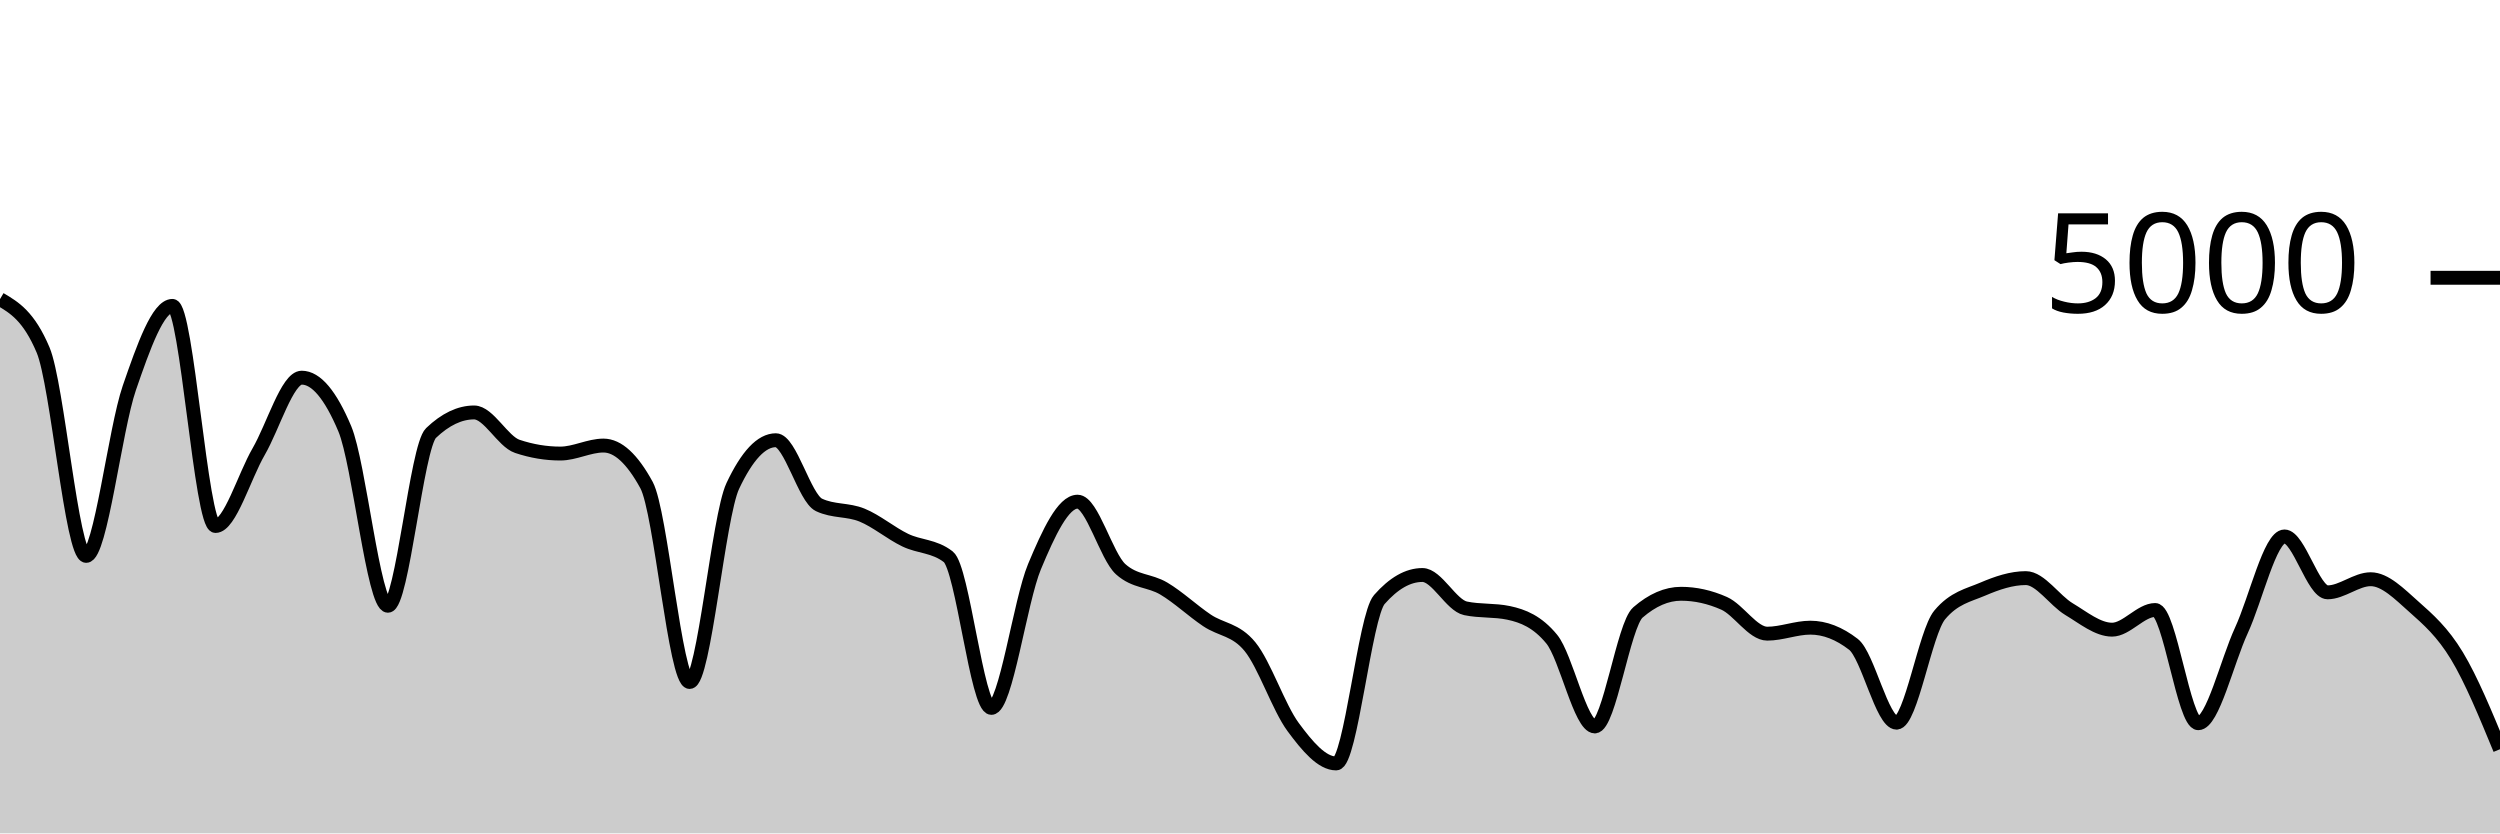
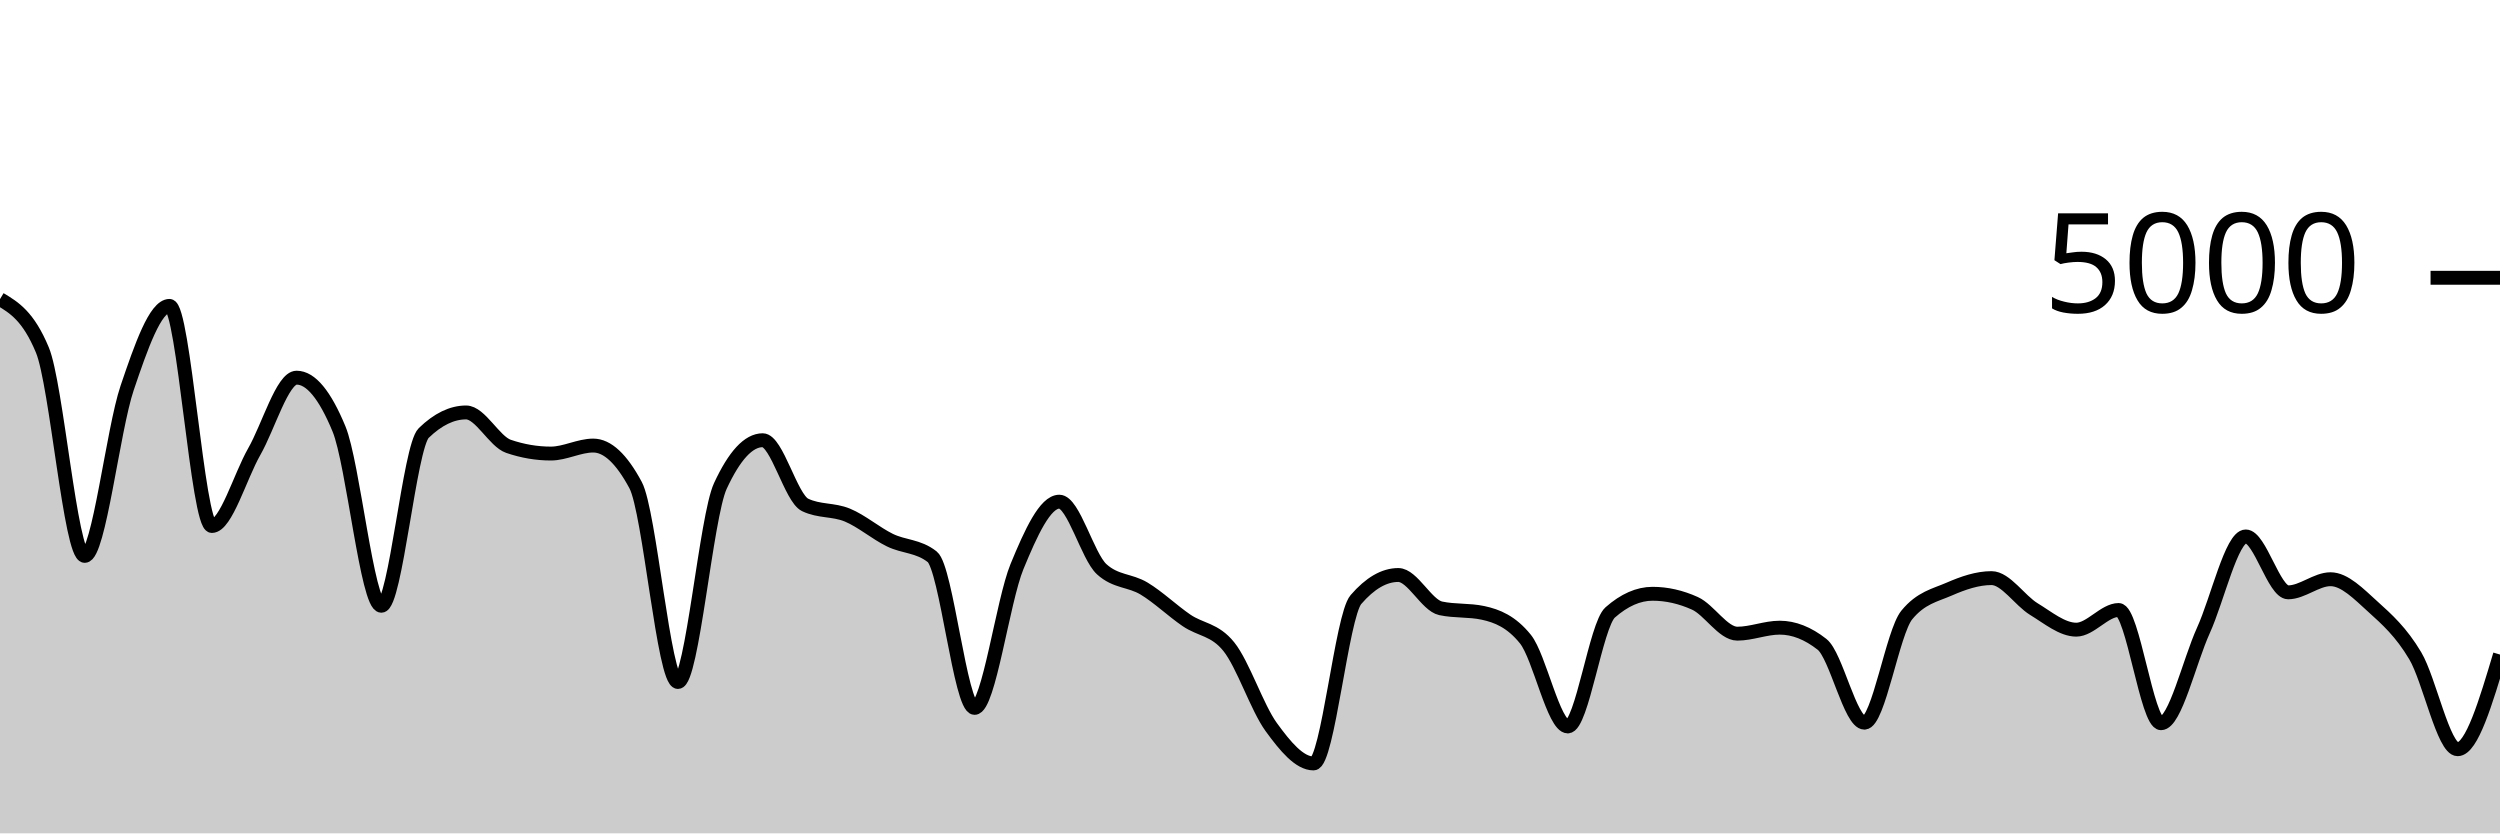
<svg xmlns="http://www.w3.org/2000/svg" viewBox="0 0 180 60">
  <g transform="translate(0,20)">
-     <path class="area" fill="rgba(0, 0, 0, 0.2)" d="M0,1.536C1.034,2.147,2.069,2.757,3.103,5.2C4.138,7.643,5.172,20.024,6.207,20.024C7.241,20.024,8.276,10.936,9.31,7.936C10.345,4.936,11.379,2.024,12.414,2.024C13.448,2.024,14.483,17.872,15.517,17.872C16.552,17.872,17.586,14.3,18.621,12.52C19.655,10.74,20.69,7.192,21.724,7.192C22.759,7.192,23.793,8.421,24.828,10.88C25.862,13.339,26.897,23.616,27.931,23.616C28.966,23.616,30,12.163,31.034,11.176C32.069,10.189,33.103,9.696,34.138,9.696C35.172,9.696,36.207,11.789,37.241,12.136C38.276,12.483,39.31,12.656,40.345,12.656C41.379,12.656,42.414,12.08,43.448,12.08C44.483,12.08,45.517,13.029,46.552,14.928C47.586,16.827,48.621,29.104,49.655,29.104C50.69,29.104,51.724,17.189,52.759,14.992C53.793,12.795,54.828,11.696,55.862,11.696C56.897,11.696,57.931,15.861,58.966,16.352C60,16.843,61.034,16.665,62.069,17.088C63.103,17.511,64.138,18.388,65.172,18.888C66.207,19.388,67.241,19.288,68.276,20.088C69.31,20.888,70.345,30.968,71.379,30.968C72.414,30.968,73.448,23.275,74.483,20.8C75.517,18.325,76.552,16.12,77.586,16.12C78.621,16.12,79.655,20.056,80.69,20.984C81.724,21.912,82.759,21.763,83.793,22.376C84.828,22.989,85.862,23.967,86.897,24.664C87.931,25.361,88.966,25.296,90,26.56C91.034,27.824,92.069,30.943,93.103,32.344C94.138,33.745,95.172,34.968,96.207,34.968C97.241,34.968,98.276,24.347,99.31,23.168C100.345,21.989,101.379,21.4,102.414,21.4C103.448,21.4,104.483,23.581,105.517,23.8C106.552,24.019,107.586,23.909,108.621,24.128C109.655,24.347,110.69,24.757,111.724,26.016C112.759,27.275,113.793,32.304,114.828,32.304C115.862,32.304,116.897,24.992,117.931,24.096C118.966,23.2,120,22.752,121.034,22.752C122.069,22.752,123.103,22.981,124.138,23.44C125.172,23.899,126.207,25.624,127.241,25.624C128.276,25.624,129.31,25.192,130.345,25.192C131.379,25.192,132.414,25.592,133.448,26.392C134.483,27.192,135.517,32.032,136.552,32.032C137.586,32.032,138.621,25.523,139.655,24.28C140.69,23.037,141.724,22.859,142.759,22.416C143.793,21.973,144.828,21.624,145.862,21.624C146.897,21.624,147.931,23.237,148.966,23.856C150,24.475,151.034,25.336,152.069,25.336C153.103,25.336,154.138,23.92,155.172,23.92C156.207,23.92,157.241,32.072,158.276,32.072C159.31,32.072,160.345,27.633,161.379,25.392C162.414,23.151,163.448,18.624,164.483,18.624C165.517,18.624,166.552,22.648,167.586,22.648C168.621,22.648,169.655,21.704,170.69,21.704C171.724,21.704,172.759,22.761,173.793,23.68C174.828,24.599,175.862,25.505,176.897,27.216C177.931,28.927,178.966,31.435,180,33.944L180,40C178.966,40,177.931,40,176.897,40C175.862,40,174.828,40,173.793,40C172.759,40,171.724,40,170.69,40C169.655,40,168.621,40,167.586,40C166.552,40,165.517,40,164.483,40C163.448,40,162.414,40,161.379,40C160.345,40,159.31,40,158.276,40C157.241,40,156.207,40,155.172,40C154.138,40,153.103,40,152.069,40C151.034,40,150,40,148.966,40C147.931,40,146.897,40,145.862,40C144.828,40,143.793,40,142.759,40C141.724,40,140.69,40,139.655,40C138.621,40,137.586,40,136.552,40C135.517,40,134.483,40,133.448,40C132.414,40,131.379,40,130.345,40C129.31,40,128.276,40,127.241,40C126.207,40,125.172,40,124.138,40C123.103,40,122.069,40,121.034,40C120,40,118.966,40,117.931,40C116.897,40,115.862,40,114.828,40C113.793,40,112.759,40,111.724,40C110.69,40,109.655,40,108.621,40C107.586,40,106.552,40,105.517,40C104.483,40,103.448,40,102.414,40C101.379,40,100.345,40,99.31,40C98.276,40,97.241,40,96.207,40C95.172,40,94.138,40,93.103,40C92.069,40,91.034,40,90,40C88.966,40,87.931,40,86.897,40C85.862,40,84.828,40,83.793,40C82.759,40,81.724,40,80.69,40C79.655,40,78.621,40,77.586,40C76.552,40,75.517,40,74.483,40C73.448,40,72.414,40,71.379,40C70.345,40,69.31,40,68.276,40C67.241,40,66.207,40,65.172,40C64.138,40,63.103,40,62.069,40C61.034,40,60,40,58.966,40C57.931,40,56.897,40,55.862,40C54.828,40,53.793,40,52.759,40C51.724,40,50.69,40,49.655,40C48.621,40,47.586,40,46.552,40C45.517,40,44.483,40,43.448,40C42.414,40,41.379,40,40.345,40C39.31,40,38.276,40,37.241,40C36.207,40,35.172,40,34.138,40C33.103,40,32.069,40,31.034,40C30,40,28.966,40,27.931,40C26.897,40,25.862,40,24.828,40C23.793,40,22.759,40,21.724,40C20.69,40,19.655,40,18.621,40C17.586,40,16.552,40,15.517,40C14.483,40,13.448,40,12.414,40C11.379,40,10.345,40,9.31,40C8.276,40,7.241,40,6.207,40C5.172,40,4.138,40,3.103,40C2.069,40,1.034,40,0,40Z" />
-     <path class="line" stroke="black" fill="none" d="M0,1.536C1.034,2.147,2.069,2.757,3.103,5.2C4.138,7.643,5.172,20.024,6.207,20.024C7.241,20.024,8.276,10.936,9.31,7.936C10.345,4.936,11.379,2.024,12.414,2.024C13.448,2.024,14.483,17.872,15.517,17.872C16.552,17.872,17.586,14.3,18.621,12.52C19.655,10.74,20.69,7.192,21.724,7.192C22.759,7.192,23.793,8.421,24.828,10.88C25.862,13.339,26.897,23.616,27.931,23.616C28.966,23.616,30,12.163,31.034,11.176C32.069,10.189,33.103,9.696,34.138,9.696C35.172,9.696,36.207,11.789,37.241,12.136C38.276,12.483,39.31,12.656,40.345,12.656C41.379,12.656,42.414,12.08,43.448,12.08C44.483,12.08,45.517,13.029,46.552,14.928C47.586,16.827,48.621,29.104,49.655,29.104C50.69,29.104,51.724,17.189,52.759,14.992C53.793,12.795,54.828,11.696,55.862,11.696C56.897,11.696,57.931,15.861,58.966,16.352C60,16.843,61.034,16.665,62.069,17.088C63.103,17.511,64.138,18.388,65.172,18.888C66.207,19.388,67.241,19.288,68.276,20.088C69.31,20.888,70.345,30.968,71.379,30.968C72.414,30.968,73.448,23.275,74.483,20.8C75.517,18.325,76.552,16.12,77.586,16.12C78.621,16.12,79.655,20.056,80.69,20.984C81.724,21.912,82.759,21.763,83.793,22.376C84.828,22.989,85.862,23.967,86.897,24.664C87.931,25.361,88.966,25.296,90,26.56C91.034,27.824,92.069,30.943,93.103,32.344C94.138,33.745,95.172,34.968,96.207,34.968C97.241,34.968,98.276,24.347,99.31,23.168C100.345,21.989,101.379,21.4,102.414,21.4C103.448,21.4,104.483,23.581,105.517,23.8C106.552,24.019,107.586,23.909,108.621,24.128C109.655,24.347,110.69,24.757,111.724,26.016C112.759,27.275,113.793,32.304,114.828,32.304C115.862,32.304,116.897,24.992,117.931,24.096C118.966,23.2,120,22.752,121.034,22.752C122.069,22.752,123.103,22.981,124.138,23.44C125.172,23.899,126.207,25.624,127.241,25.624C128.276,25.624,129.31,25.192,130.345,25.192C131.379,25.192,132.414,25.592,133.448,26.392C134.483,27.192,135.517,32.032,136.552,32.032C137.586,32.032,138.621,25.523,139.655,24.28C140.69,23.037,141.724,22.859,142.759,22.416C143.793,21.973,144.828,21.624,145.862,21.624C146.897,21.624,147.931,23.237,148.966,23.856C150,24.475,151.034,25.336,152.069,25.336C153.103,25.336,154.138,23.92,155.172,23.92C156.207,23.92,157.241,32.072,158.276,32.072C159.31,32.072,160.345,27.633,161.379,25.392C162.414,23.151,163.448,18.624,164.483,18.624C165.517,18.624,166.552,22.648,167.586,22.648C168.621,22.648,169.655,21.704,170.69,21.704C171.724,21.704,172.759,22.761,173.793,23.68C174.828,24.599,175.862,25.505,176.897,27.216C177.931,28.927,178.966,31.435,180,33.944" />
+     <path class="area" fill="rgba(0, 0, 0, 0.2)" d="M0,1.536C1.017,2.147,2.034,2.757,3.051,5.2C4.068,7.643,5.085,20.024,6.102,20.024C7.119,20.024,8.136,10.936,9.153,7.936C10.169,4.936,11.186,2.024,12.203,2.024C13.22,2.024,14.237,17.872,15.254,17.872C16.271,17.872,17.288,14.3,18.305,12.52C19.322,10.74,20.339,7.192,21.356,7.192C22.373,7.192,23.39,8.421,24.407,10.88C25.424,13.339,26.441,23.616,27.458,23.616C28.475,23.616,29.492,12.163,30.508,11.176C31.525,10.189,32.542,9.696,33.559,9.696C34.576,9.696,35.593,11.789,36.61,12.136C37.627,12.483,38.644,12.656,39.661,12.656C40.678,12.656,41.695,12.08,42.712,12.08C43.729,12.08,44.746,13.029,45.763,14.928C46.78,16.827,47.797,29.104,48.814,29.104C49.831,29.104,50.847,17.189,51.864,14.992C52.881,12.795,53.898,11.696,54.915,11.696C55.932,11.696,56.949,15.861,57.966,16.352C58.983,16.843,60,16.665,61.017,17.088C62.034,17.511,63.051,18.388,64.068,18.888C65.085,19.388,66.102,19.288,67.119,20.088C68.136,20.888,69.153,30.968,70.169,30.968C71.186,30.968,72.203,23.275,73.22,20.8C74.237,18.325,75.254,16.12,76.271,16.12C77.288,16.12,78.305,20.056,79.322,20.984C80.339,21.912,81.356,21.763,82.373,22.376C83.39,22.989,84.407,23.967,85.424,24.664C86.441,25.361,87.458,25.296,88.475,26.56C89.492,27.824,90.508,30.943,91.525,32.344C92.542,33.745,93.559,34.968,94.576,34.968C95.593,34.968,96.61,24.347,97.627,23.168C98.644,21.989,99.661,21.4,100.678,21.4C101.695,21.4,102.712,23.581,103.729,23.8C104.746,24.019,105.763,23.909,106.78,24.128C107.797,24.347,108.814,24.757,109.831,26.016C110.847,27.275,111.864,32.304,112.881,32.304C113.898,32.304,114.915,24.992,115.932,24.096C116.949,23.2,117.966,22.752,118.983,22.752C120,22.752,121.017,22.981,122.034,23.44C123.051,23.899,124.068,25.624,125.085,25.624C126.102,25.624,127.119,25.192,128.136,25.192C129.153,25.192,130.169,25.592,131.186,26.392C132.203,27.192,133.22,32.032,134.237,32.032C135.254,32.032,136.271,25.523,137.288,24.28C138.305,23.037,139.322,22.859,140.339,22.416C141.356,21.973,142.373,21.624,143.39,21.624C144.407,21.624,145.424,23.237,146.441,23.856C147.458,24.475,148.475,25.336,149.492,25.336C150.508,25.336,151.525,23.92,152.542,23.92C153.559,23.92,154.576,32.072,155.593,32.072C156.61,32.072,157.627,27.633,158.644,25.392C159.661,23.151,160.678,18.624,161.695,18.624C162.712,18.624,163.729,22.648,164.746,22.648C165.763,22.648,166.78,21.704,167.797,21.704C168.814,21.704,169.831,22.761,170.847,23.68C171.864,24.599,172.881,25.505,173.898,27.216C174.915,28.927,175.932,33.944,176.949,33.944C177.966,33.944,178.983,30.536,180,27.128L180,40C178.983,40,177.966,40,176.949,40C175.932,40,174.915,40,173.898,40C172.881,40,171.864,40,170.847,40C169.831,40,168.814,40,167.797,40C166.78,40,165.763,40,164.746,40C163.729,40,162.712,40,161.695,40C160.678,40,159.661,40,158.644,40C157.627,40,156.61,40,155.593,40C154.576,40,153.559,40,152.542,40C151.525,40,150.508,40,149.492,40C148.475,40,147.458,40,146.441,40C145.424,40,144.407,40,143.39,40C142.373,40,141.356,40,140.339,40C139.322,40,138.305,40,137.288,40C136.271,40,135.254,40,134.237,40C133.22,40,132.203,40,131.186,40C130.169,40,129.153,40,128.136,40C127.119,40,126.102,40,125.085,40C124.068,40,123.051,40,122.034,40C121.017,40,120,40,118.983,40C117.966,40,116.949,40,115.932,40C114.915,40,113.898,40,112.881,40C111.864,40,110.847,40,109.831,40C108.814,40,107.797,40,106.78,40C105.763,40,104.746,40,103.729,40C102.712,40,101.695,40,100.678,40C99.661,40,98.644,40,97.627,40C96.61,40,95.593,40,94.576,40C93.559,40,92.542,40,91.525,40C90.508,40,89.492,40,88.475,40C87.458,40,86.441,40,85.424,40C84.407,40,83.39,40,82.373,40C81.356,40,80.339,40,79.322,40C78.305,40,77.288,40,76.271,40C75.254,40,74.237,40,73.22,40C72.203,40,71.186,40,70.169,40C69.153,40,68.136,40,67.119,40C66.102,40,65.085,40,64.068,40C63.051,40,62.034,40,61.017,40C60,40,58.983,40,57.966,40C56.949,40,55.932,40,54.915,40C53.898,40,52.881,40,51.864,40C50.847,40,49.831,40,48.814,40C47.797,40,46.78,40,45.763,40C44.746,40,43.729,40,42.712,40C41.695,40,40.678,40,39.661,40C38.644,40,37.627,40,36.61,40C35.593,40,34.576,40,33.559,40C32.542,40,31.525,40,30.508,40C29.492,40,28.475,40,27.458,40C26.441,40,25.424,40,24.407,40C23.39,40,22.373,40,21.356,40C20.339,40,19.322,40,18.305,40C17.288,40,16.271,40,15.254,40C14.237,40,13.22,40,12.203,40C11.186,40,10.169,40,9.153,40C8.136,40,7.119,40,6.102,40C5.085,40,4.068,40,3.051,40C2.034,40,1.017,40,0,40Z" />
+     <path class="line" stroke="black" fill="none" d="M0,1.536C1.017,2.147,2.034,2.757,3.051,5.2C4.068,7.643,5.085,20.024,6.102,20.024C7.119,20.024,8.136,10.936,9.153,7.936C10.169,4.936,11.186,2.024,12.203,2.024C13.22,2.024,14.237,17.872,15.254,17.872C16.271,17.872,17.288,14.3,18.305,12.52C19.322,10.74,20.339,7.192,21.356,7.192C22.373,7.192,23.39,8.421,24.407,10.88C25.424,13.339,26.441,23.616,27.458,23.616C28.475,23.616,29.492,12.163,30.508,11.176C31.525,10.189,32.542,9.696,33.559,9.696C34.576,9.696,35.593,11.789,36.61,12.136C37.627,12.483,38.644,12.656,39.661,12.656C40.678,12.656,41.695,12.08,42.712,12.08C43.729,12.08,44.746,13.029,45.763,14.928C46.78,16.827,47.797,29.104,48.814,29.104C49.831,29.104,50.847,17.189,51.864,14.992C52.881,12.795,53.898,11.696,54.915,11.696C55.932,11.696,56.949,15.861,57.966,16.352C58.983,16.843,60,16.665,61.017,17.088C62.034,17.511,63.051,18.388,64.068,18.888C65.085,19.388,66.102,19.288,67.119,20.088C68.136,20.888,69.153,30.968,70.169,30.968C71.186,30.968,72.203,23.275,73.22,20.8C74.237,18.325,75.254,16.12,76.271,16.12C77.288,16.12,78.305,20.056,79.322,20.984C80.339,21.912,81.356,21.763,82.373,22.376C83.39,22.989,84.407,23.967,85.424,24.664C86.441,25.361,87.458,25.296,88.475,26.56C89.492,27.824,90.508,30.943,91.525,32.344C92.542,33.745,93.559,34.968,94.576,34.968C95.593,34.968,96.61,24.347,97.627,23.168C98.644,21.989,99.661,21.4,100.678,21.4C101.695,21.4,102.712,23.581,103.729,23.8C104.746,24.019,105.763,23.909,106.78,24.128C107.797,24.347,108.814,24.757,109.831,26.016C110.847,27.275,111.864,32.304,112.881,32.304C113.898,32.304,114.915,24.992,115.932,24.096C116.949,23.2,117.966,22.752,118.983,22.752C120,22.752,121.017,22.981,122.034,23.44C123.051,23.899,124.068,25.624,125.085,25.624C126.102,25.624,127.119,25.192,128.136,25.192C129.153,25.192,130.169,25.592,131.186,26.392C132.203,27.192,133.22,32.032,134.237,32.032C135.254,32.032,136.271,25.523,137.288,24.28C138.305,23.037,139.322,22.859,140.339,22.416C141.356,21.973,142.373,21.624,143.39,21.624C144.407,21.624,145.424,23.237,146.441,23.856C147.458,24.475,148.475,25.336,149.492,25.336C150.508,25.336,151.525,23.92,152.542,23.92C153.559,23.92,154.576,32.072,155.593,32.072C156.61,32.072,157.627,27.633,158.644,25.392C159.661,23.151,160.678,18.624,161.695,18.624C162.712,18.624,163.729,22.648,164.746,22.648C165.763,22.648,166.78,21.704,167.797,21.704C168.814,21.704,169.831,22.761,170.847,23.68C171.864,24.599,172.881,25.505,173.898,27.216C174.915,28.927,175.932,33.944,176.949,33.944C177.966,33.944,178.983,30.536,180,27.128" />
    <path class="axis-ceiling" stroke-width="1" stroke="black" fill="none" d="M175,0L180,0" />
    <text class="axis-ceiling-label" font-family="sans-serif" text-anchor="end" font-size="10px" x="170" y="2.5">5000</text>
  </g>
</svg>
